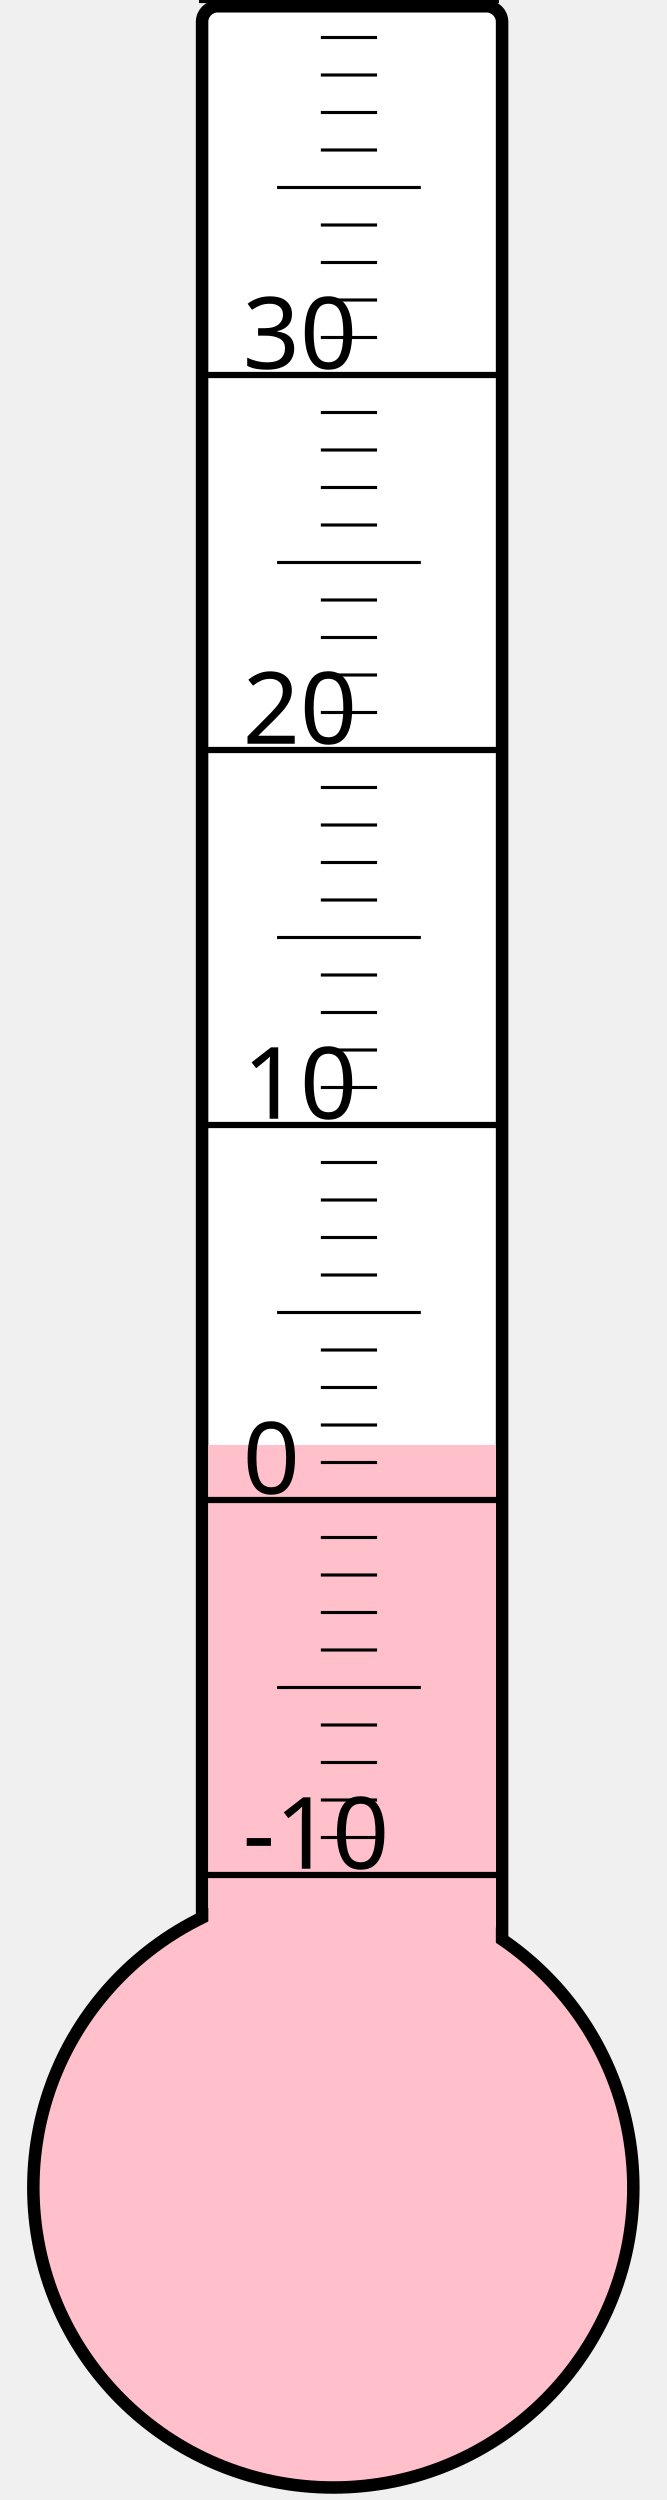
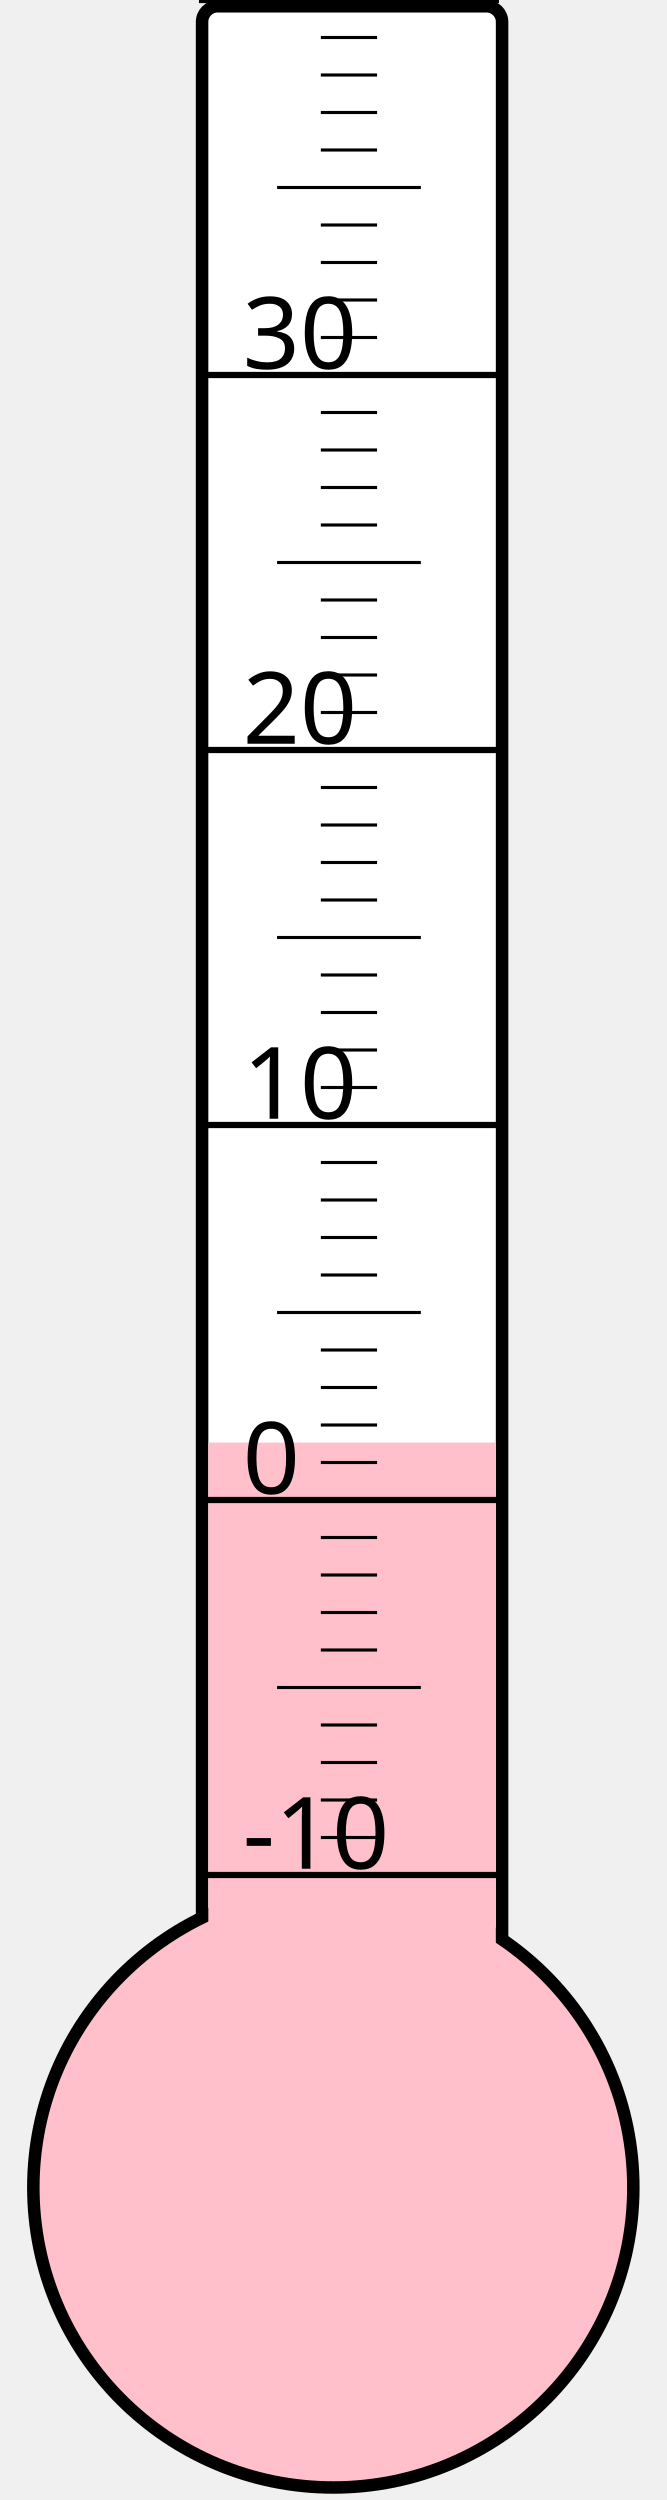
<svg xmlns="http://www.w3.org/2000/svg" width="40px" height="150px" viewBox="0 0 200 800">
  <rect width="200" height="800" x="0" y="0" style="fill: #ffffeb; fill-opacity: 0;" />
  <rect width="96" height="680" x="58" y="2" rx="5" ry="5" style="fill: white; fill-opacity: 1; stroke: black; stroke-width: 4;" />
  <circle cx="100" cy="700" r="96" style="fill: pink; stroke: black; stroke-width: 4;" />
-   <rect width="92" height="237.625" x="60" y="462.375" style="fill: pink; fill-opacity: 1; stroke-width: 0;" />
+   <rect width="92" height="238.375" x="60" y="461.625" style="fill: pink; fill-opacity: 1; stroke-width: 0;" />
  <text x="71" y="598" style="font-family: sans-serif; font-size: 24pt;">-10</text>
  <text x="71" y="478" style="font-family: sans-serif; font-size: 24pt;">0</text>
  <text x="71" y="358" style="font-family: sans-serif; font-size: 24pt;">10</text>
  <text x="71" y="238" style="font-family: sans-serif; font-size: 24pt;">20</text>
  <text x="71" y="118" style="font-family: sans-serif; font-size: 24pt;">30</text>
  <g style="stroke: black;">
    <line x1="57" y1="600" x2="153" y2="600" style="stroke-width: 2;" />
    <line x1="96" y1="588" x2="114" y2="588" style="stroke-width: 1;" />
    <line x1="96" y1="576" x2="114" y2="576" style="stroke-width: 1;" />
    <line x1="96" y1="564" x2="114" y2="564" style="stroke-width: 1;" />
    <line x1="96" y1="552" x2="114" y2="552" style="stroke-width: 1;" />
    <line x1="82" y1="540" x2="128" y2="540" style="stroke-width: 1;" />
    <line x1="96" y1="528" x2="114" y2="528" style="stroke-width: 1;" />
    <line x1="96" y1="516" x2="114" y2="516" style="stroke-width: 1;" />
    <line x1="96" y1="504" x2="114" y2="504" style="stroke-width: 1;" />
    <line x1="96" y1="492" x2="114" y2="492" style="stroke-width: 1;" />
    <line x1="57" y1="480" x2="153" y2="480" style="stroke-width: 2;" />
    <line x1="96" y1="468" x2="114" y2="468" style="stroke-width: 1;" />
    <line x1="96" y1="456" x2="114" y2="456" style="stroke-width: 1;" />
    <line x1="96" y1="444" x2="114" y2="444" style="stroke-width: 1;" />
    <line x1="96" y1="432" x2="114" y2="432" style="stroke-width: 1;" />
    <line x1="82" y1="420" x2="128" y2="420" style="stroke-width: 1;" />
    <line x1="96" y1="408" x2="114" y2="408" style="stroke-width: 1;" />
    <line x1="96" y1="396" x2="114" y2="396" style="stroke-width: 1;" />
    <line x1="96" y1="384" x2="114" y2="384" style="stroke-width: 1;" />
    <line x1="96" y1="372" x2="114" y2="372" style="stroke-width: 1;" />
    <line x1="57" y1="360" x2="153" y2="360" style="stroke-width: 2;" />
    <line x1="96" y1="348" x2="114" y2="348" style="stroke-width: 1;" />
    <line x1="96" y1="336" x2="114" y2="336" style="stroke-width: 1;" />
    <line x1="96" y1="324" x2="114" y2="324" style="stroke-width: 1;" />
    <line x1="96" y1="312" x2="114" y2="312" style="stroke-width: 1;" />
    <line x1="82" y1="300" x2="128" y2="300" style="stroke-width: 1;" />
    <line x1="96" y1="288" x2="114" y2="288" style="stroke-width: 1;" />
    <line x1="96" y1="276" x2="114" y2="276" style="stroke-width: 1;" />
    <line x1="96" y1="264" x2="114" y2="264" style="stroke-width: 1;" />
    <line x1="96" y1="252" x2="114" y2="252" style="stroke-width: 1;" />
    <line x1="57" y1="240" x2="153" y2="240" style="stroke-width: 2;" />
    <line x1="96" y1="228" x2="114" y2="228" style="stroke-width: 1;" />
    <line x1="96" y1="216" x2="114" y2="216" style="stroke-width: 1;" />
    <line x1="96" y1="204" x2="114" y2="204" style="stroke-width: 1;" />
    <line x1="96" y1="192" x2="114" y2="192" style="stroke-width: 1;" />
    <line x1="82" y1="180" x2="128" y2="180" style="stroke-width: 1;" />
    <line x1="96" y1="168" x2="114" y2="168" style="stroke-width: 1;" />
    <line x1="96" y1="156" x2="114" y2="156" style="stroke-width: 1;" />
    <line x1="96" y1="144" x2="114" y2="144" style="stroke-width: 1;" />
    <line x1="96" y1="132" x2="114" y2="132" style="stroke-width: 1;" />
    <line x1="57" y1="120" x2="153" y2="120" style="stroke-width: 2;" />
    <line x1="96" y1="108" x2="114" y2="108" style="stroke-width: 1;" />
    <line x1="96" y1="96" x2="114" y2="96" style="stroke-width: 1;" />
    <line x1="96" y1="84" x2="114" y2="84" style="stroke-width: 1;" />
    <line x1="96" y1="72" x2="114" y2="72" style="stroke-width: 1;" />
    <line x1="82" y1="60" x2="128" y2="60" style="stroke-width: 1;" />
    <line x1="96" y1="48" x2="114" y2="48" style="stroke-width: 1;" />
    <line x1="96" y1="36" x2="114" y2="36" style="stroke-width: 1;" />
    <line x1="96" y1="24" x2="114" y2="24" style="stroke-width: 1;" />
    <line x1="96" y1="12" x2="114" y2="12" style="stroke-width: 1;" />
    <line x1="57" y1="0" x2="153" y2="0" style="stroke-width: 2;" />
  </g>
</svg>
